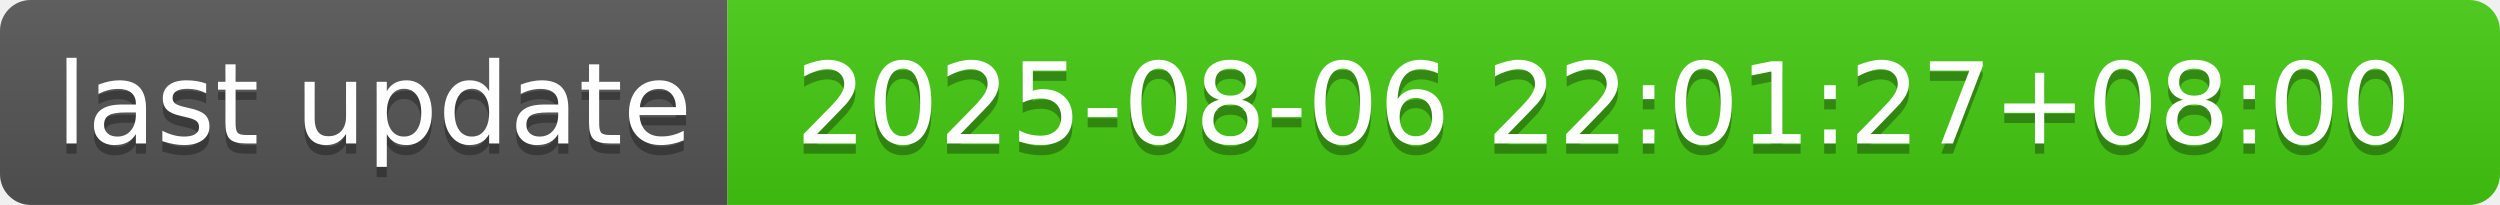
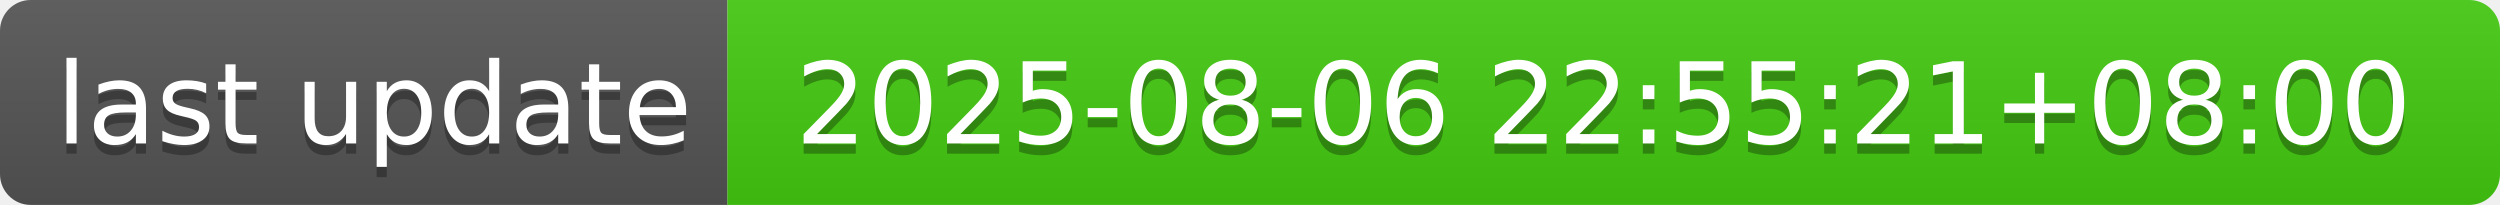
- <svg xmlns="http://www.w3.org/2000/svg" width="244" height="20" role="img" aria-label="last update: 2025-08-06 22:01:27+08:00">
+ <svg xmlns="http://www.w3.org/2000/svg" width="244" height="20" role="img" aria-label="last update: 2025-08-06 22:55:21+08:00">
  <linearGradient id="s" x2="0" y2="100%">
    <stop offset="0" stop-color="#bbb" stop-opacity=".1" />
    <stop offset="1" stop-opacity=".1" />
  </linearGradient>
  <clipPath id="r">
    <rect width="244" height="20" rx="3" fill="#fff" />
  </clipPath>
  <g clip-path="url(#r)">
    <rect width="71" height="20" fill="#555" />
    <rect x="71" width="173" height="20" fill="#4c1" />
    <rect width="244" height="20" fill="url(#s)" />
  </g>
  <g fill="#fff" text-anchor="middle" font-family="Verdana,Geneva,DejaVu Sans,sans-serif" text-rendering="geometricPrecision" font-size="110">
    <text aria-hidden="true" x="365" y="150" fill="#010101" fill-opacity=".3" transform="scale(.1)" textLength="610">last update</text>
    <text x="365" y="140" transform="scale(.1)" fill="#fff" textLength="610">last update</text>
-     <text aria-hidden="true" x="1565" y="150" fill="#010101" fill-opacity=".3" transform="scale(.1)" textLength="1630">2025-08-06 22:01:27+08:00</text>
-     <text x="1565" y="140" transform="scale(.1)" fill="#fff" textLength="1630">2025-08-06 22:01:27+08:00</text>
+     <text aria-hidden="true" x="1565" y="150" fill="#010101" fill-opacity=".3" transform="scale(.1)" textLength="1630">2025-08-06 22:55:21+08:00</text>
+     <text x="1565" y="140" transform="scale(.1)" fill="#fff" textLength="1630">2025-08-06 22:55:21+08:00</text>
  </g>
</svg>
